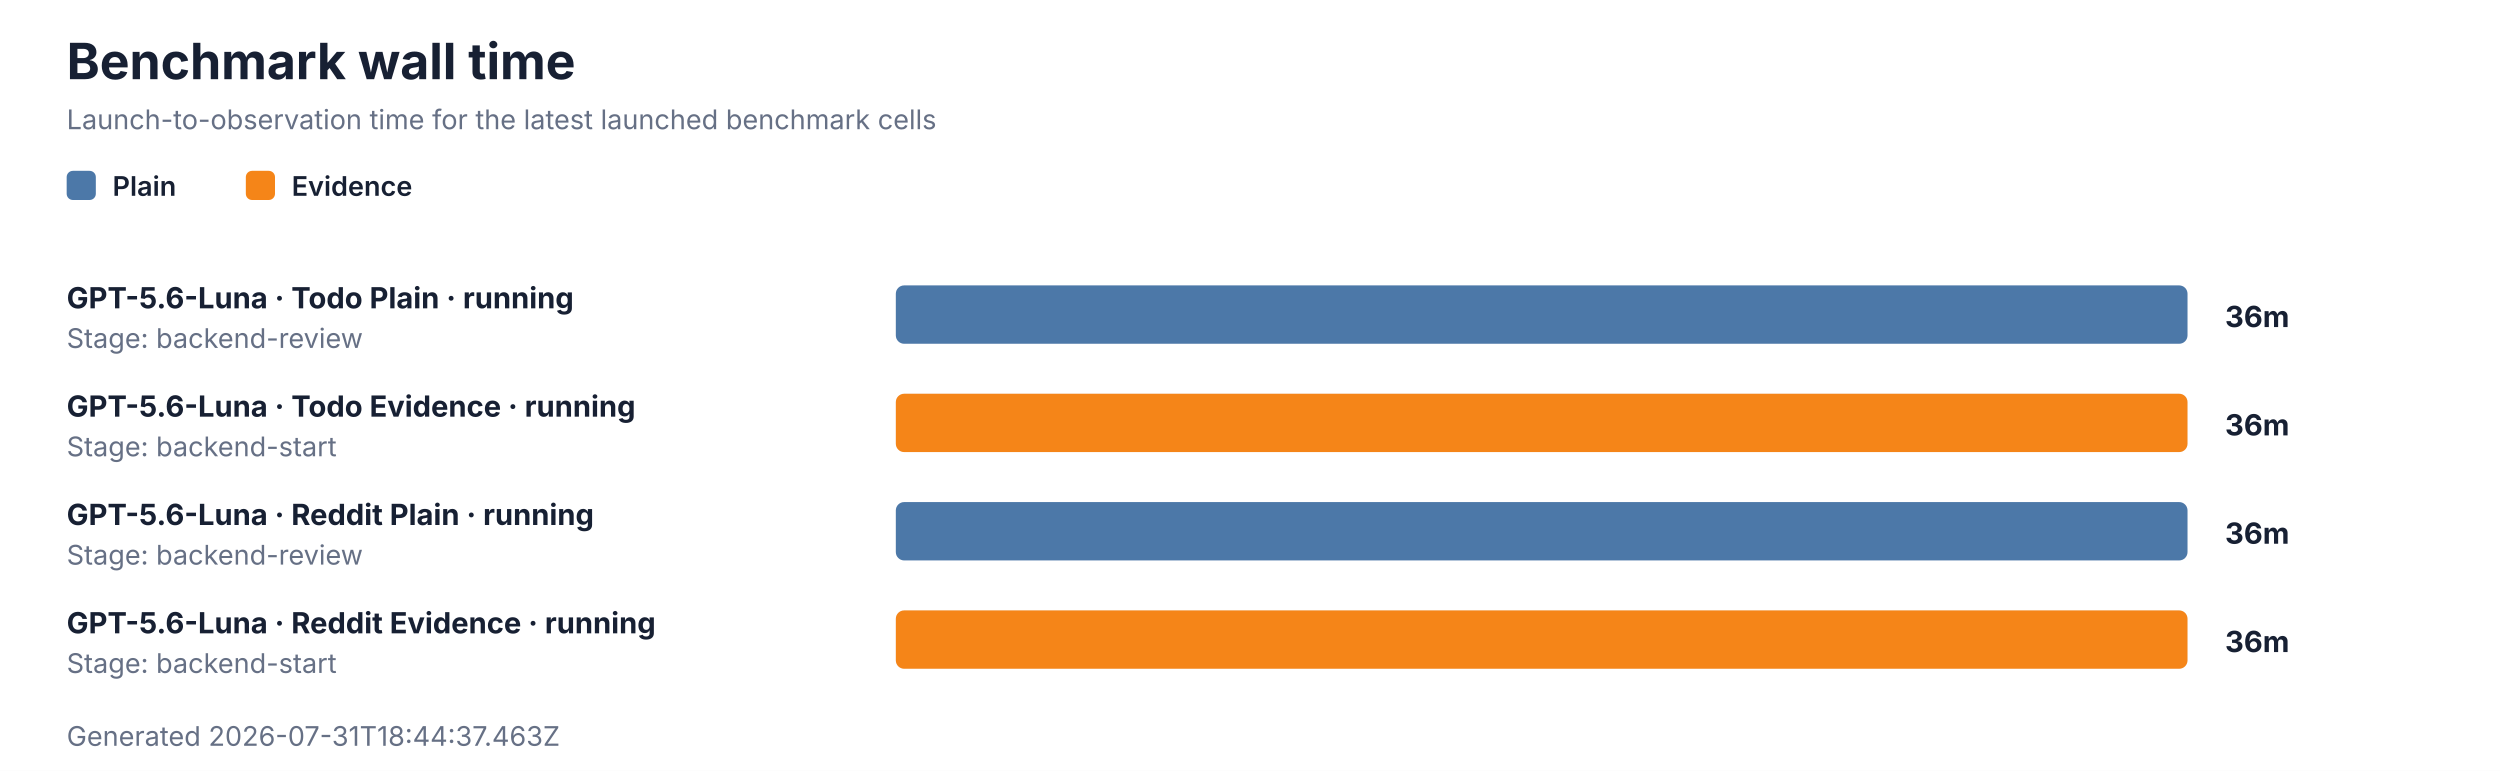
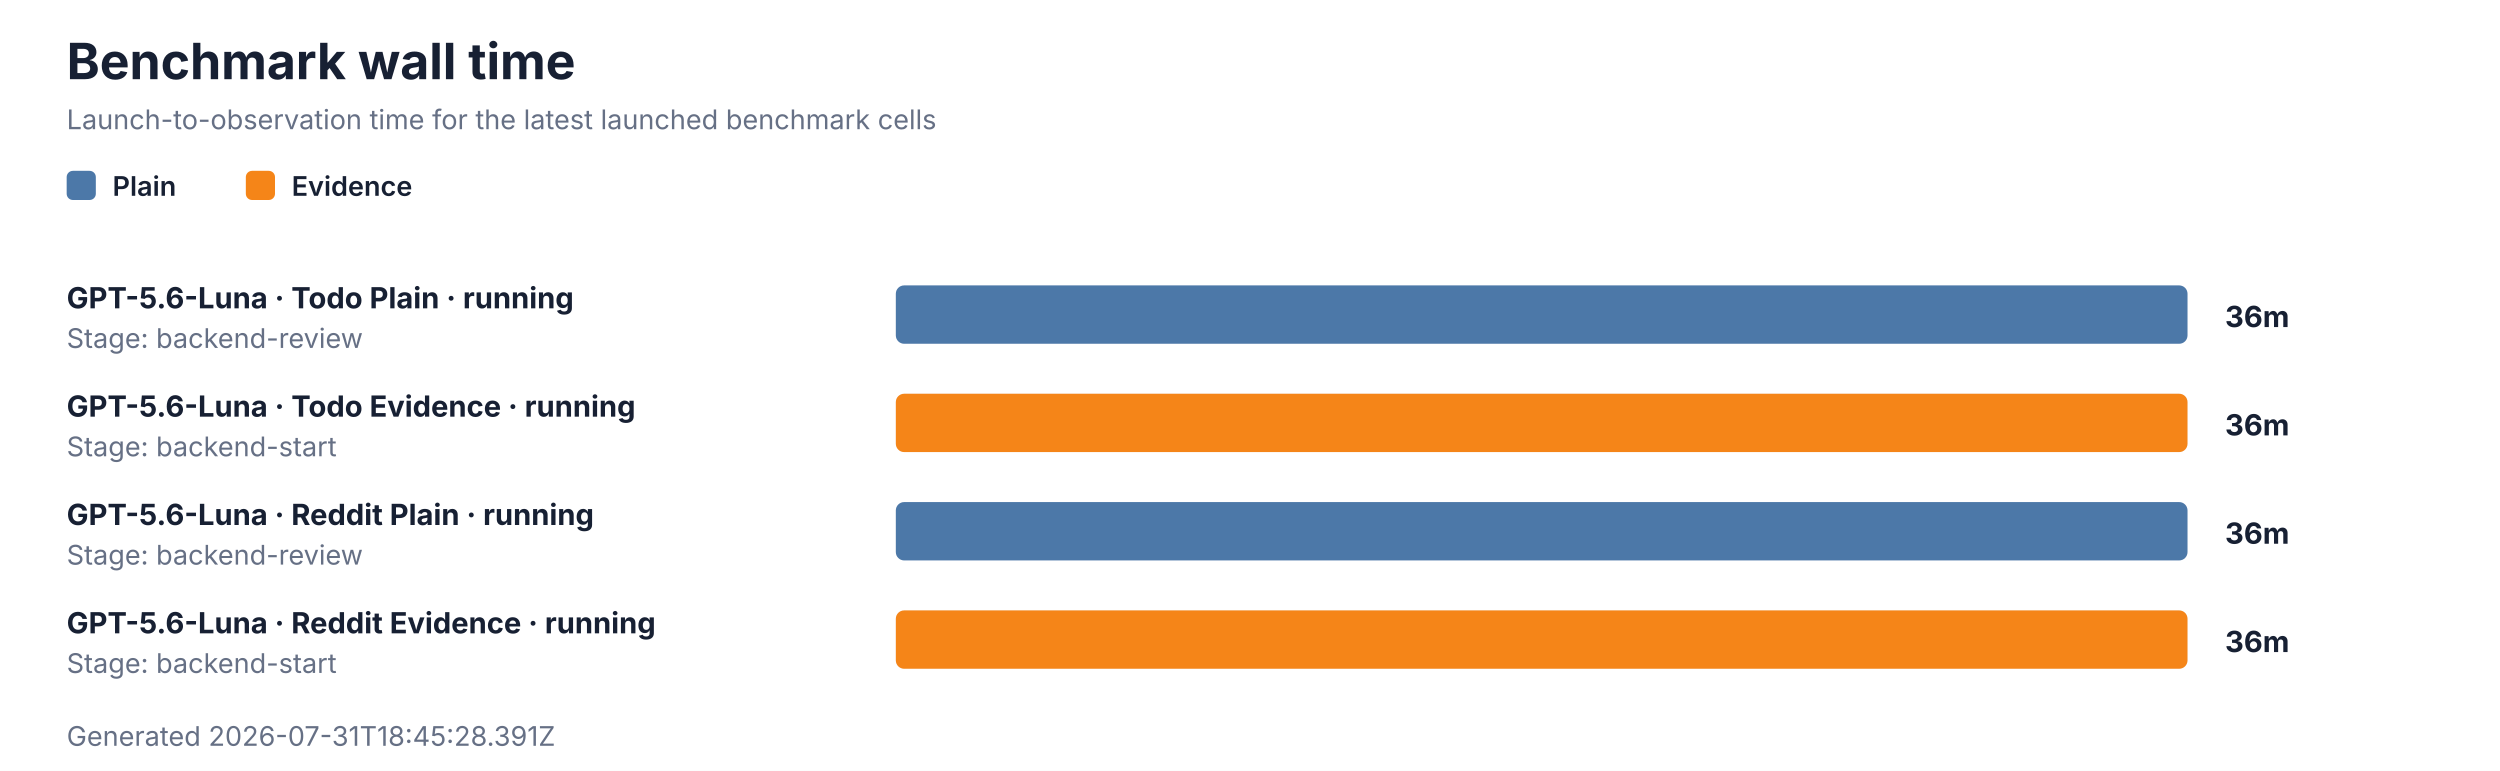
<svg xmlns="http://www.w3.org/2000/svg" role="img" aria-labelledby="title description" viewBox="0 0 1200 370" width="1200" height="370">
  <style>
  text { font-family: Inter, ui-sans-serif, system-ui, -apple-system, BlinkMacSystemFont, 'Segoe UI', sans-serif; fill: #172033; }
  .title { font-size: 24px; font-weight: 700; }
  .subtitle, .stage, .generated { font-size: 13px; fill: #667085; }
  .label { font-size: 14px; font-weight: 650; }
  .value { font-size: 14px; font-weight: 700; }
  .legend { font-size: 13px; font-weight: 600; }
  .empty { font-size: 15px; fill: #667085; }
  .track { fill: #eef1f6; }
</style>
  <rect width="1200" height="370" fill="#ffffff" />
  <text x="32" y="38" class="title">Benchmark wall time</text>
  <text x="32" y="62" class="subtitle">Launch-to-observation time for the latest launched benchmark cells</text>
  <rect x="32" y="82" width="14" height="14" rx="3" fill="#4c78a8" />
  <text x="54" y="94" class="legend">Plain</text>
  <rect x="118" y="82" width="14" height="14" rx="3" fill="#f58518" />
  <text x="140" y="94" class="legend">Evidence</text>
  <text x="32" y="148" class="label">GPT-5.6-Luna · Todo Plain · running</text>
  <text x="32" y="167" class="stage">Stage: backend-review</text>
  <rect x="430" y="137" width="620" height="28" rx="4" class="track" />
  <rect x="430" y="137" width="620" height="28" rx="4" fill="#4c78a8" />
  <text x="1068" y="157" class="value">36m</text>
  <text x="32" y="200" class="label">GPT-5.6-Luna · Todo Evidence · running</text>
  <text x="32" y="219" class="stage">Stage: backend-start</text>
  <rect x="430" y="189" width="620" height="28" rx="4" class="track" />
  <rect x="430" y="189" width="620" height="28" rx="4" fill="#f58518" />
  <text x="1068" y="209" class="value">36m</text>
  <text x="32" y="252" class="label">GPT-5.6-Luna · Reddit Plain · running</text>
  <text x="32" y="271" class="stage">Stage: backend-review</text>
  <rect x="430" y="241" width="620" height="28" rx="4" class="track" />
  <rect x="430" y="241" width="620" height="28" rx="4" fill="#4c78a8" />
  <text x="1068" y="261" class="value">36m</text>
  <text x="32" y="304" class="label">GPT-5.6-Luna · Reddit Evidence · running</text>
  <text x="32" y="323" class="stage">Stage: backend-start</text>
  <rect x="430" y="293" width="620" height="28" rx="4" class="track" />
  <rect x="430" y="293" width="620" height="28" rx="4" fill="#f58518" />
  <text x="1068" y="313" class="value">36m</text>
-   <text x="32" y="358" class="generated">Generated 2026-07-31T18:44:37.463Z</text>
+   <text x="32" y="358" class="generated">Generated 2026-07-31T18:45:28.391Z</text>
</svg>
